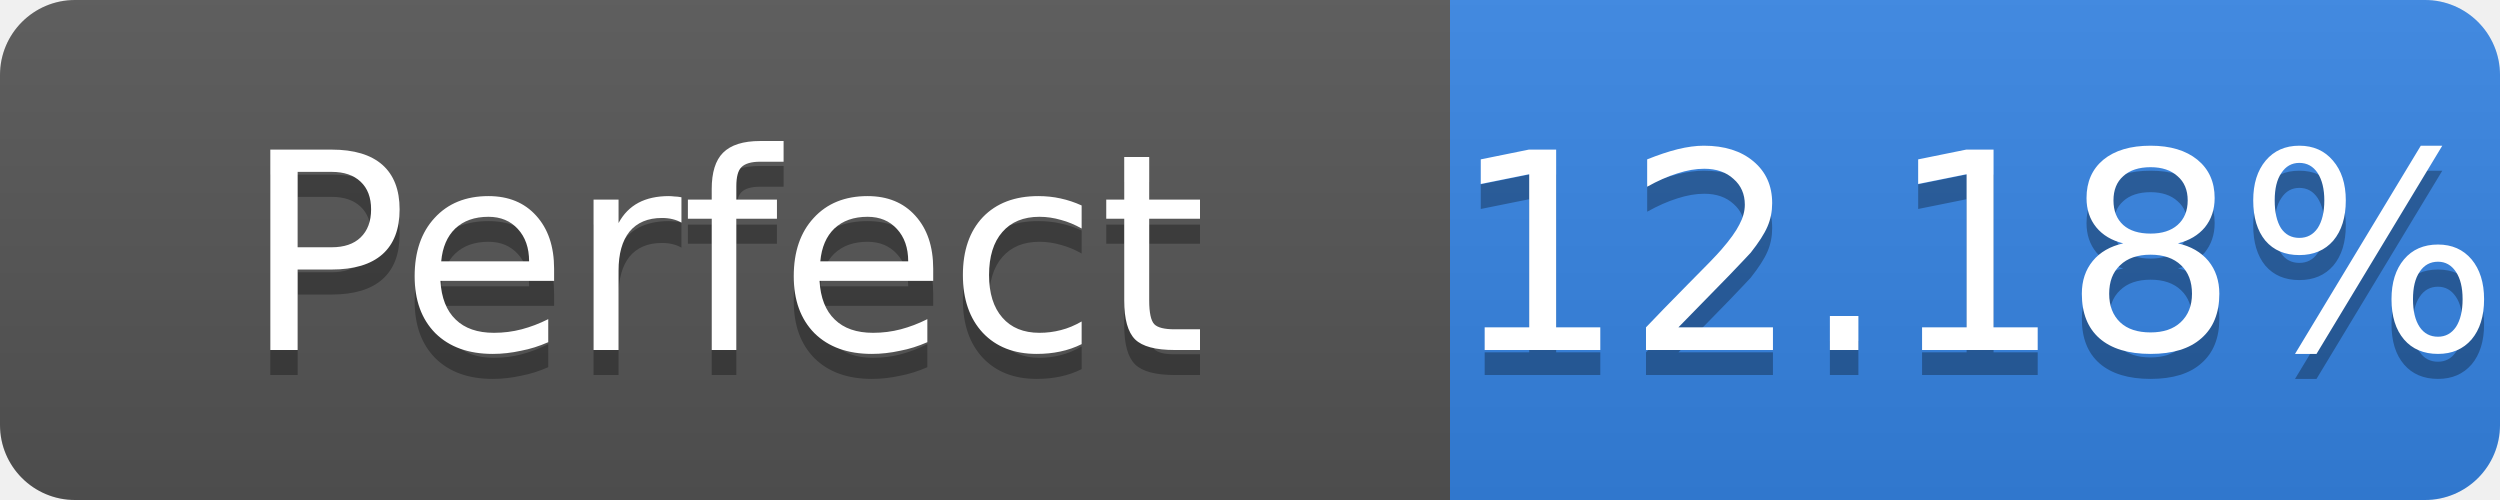
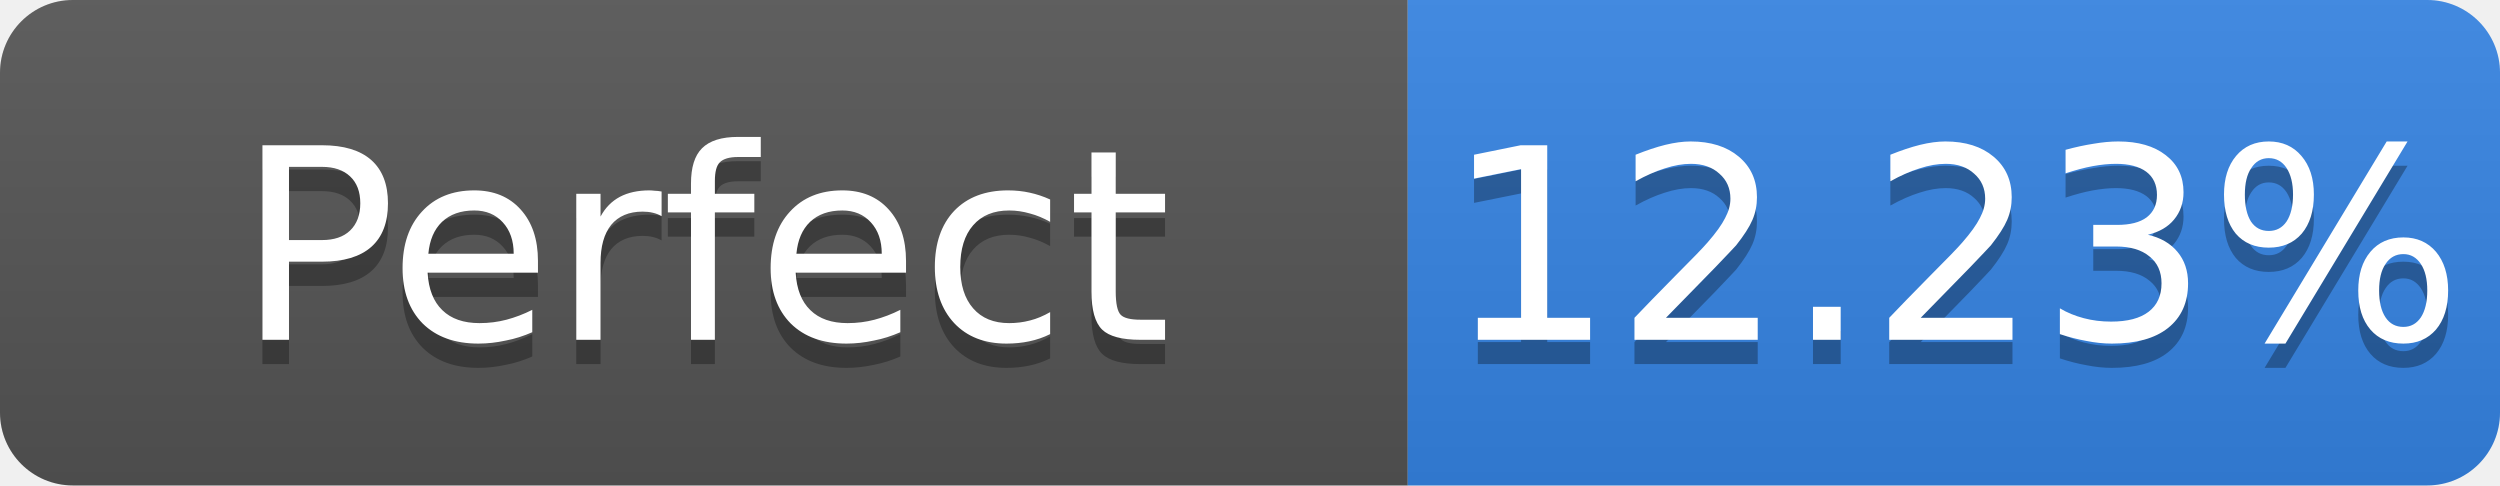
- <svg xmlns="http://www.w3.org/2000/svg" width="100" height="20" role="img" aria-label="Perfect: 12.18%">
+ <svg xmlns="http://www.w3.org/2000/svg" width="103" height="20" role="img" aria-label="Perfect: 12.23%">
  <linearGradient id="s" x2="0" y2="100%">
    <stop offset="0" stop-color="#bbb" stop-opacity=".1" />
    <stop offset="1" stop-opacity=".1" />
  </linearGradient>
  <clipPath id="r">
-     <rect width="100" height="20" rx="3" fill="#fff" />
+     <rect width="103" height="20" rx="3" fill="#fff" />
  </clipPath>
  <g clip-path="url(#r)">
    <rect width="58" height="20" fill="#555" />
-     <rect x="58" width="42" height="20" fill="#3584e4" />
-     <rect width="100" height="20" fill="url(#s)" />
+     <rect x="58" width="45" height="20" fill="#3584e4" />
+     <rect width="103" height="20" fill="url(#s)" />
  </g>
  <g fill="#fff" text-anchor="middle" font-family="Verdana,Geneva,DejaVu Sans,sans-serif" font-size="11">
    <text x="29.0" y="15" fill="#010101" fill-opacity=".3">Perfect</text>
    <text x="29.0" y="14">Perfect</text>
-     <text x="79.0" y="15" fill="#010101" fill-opacity=".3">12.18%</text>
-     <text x="79.0" y="14">12.18%</text>
+     <text x="80.5" y="15" fill="#010101" fill-opacity=".3">12.23%</text>
+     <text x="80.5" y="14">12.23%</text>
  </g>
</svg>
